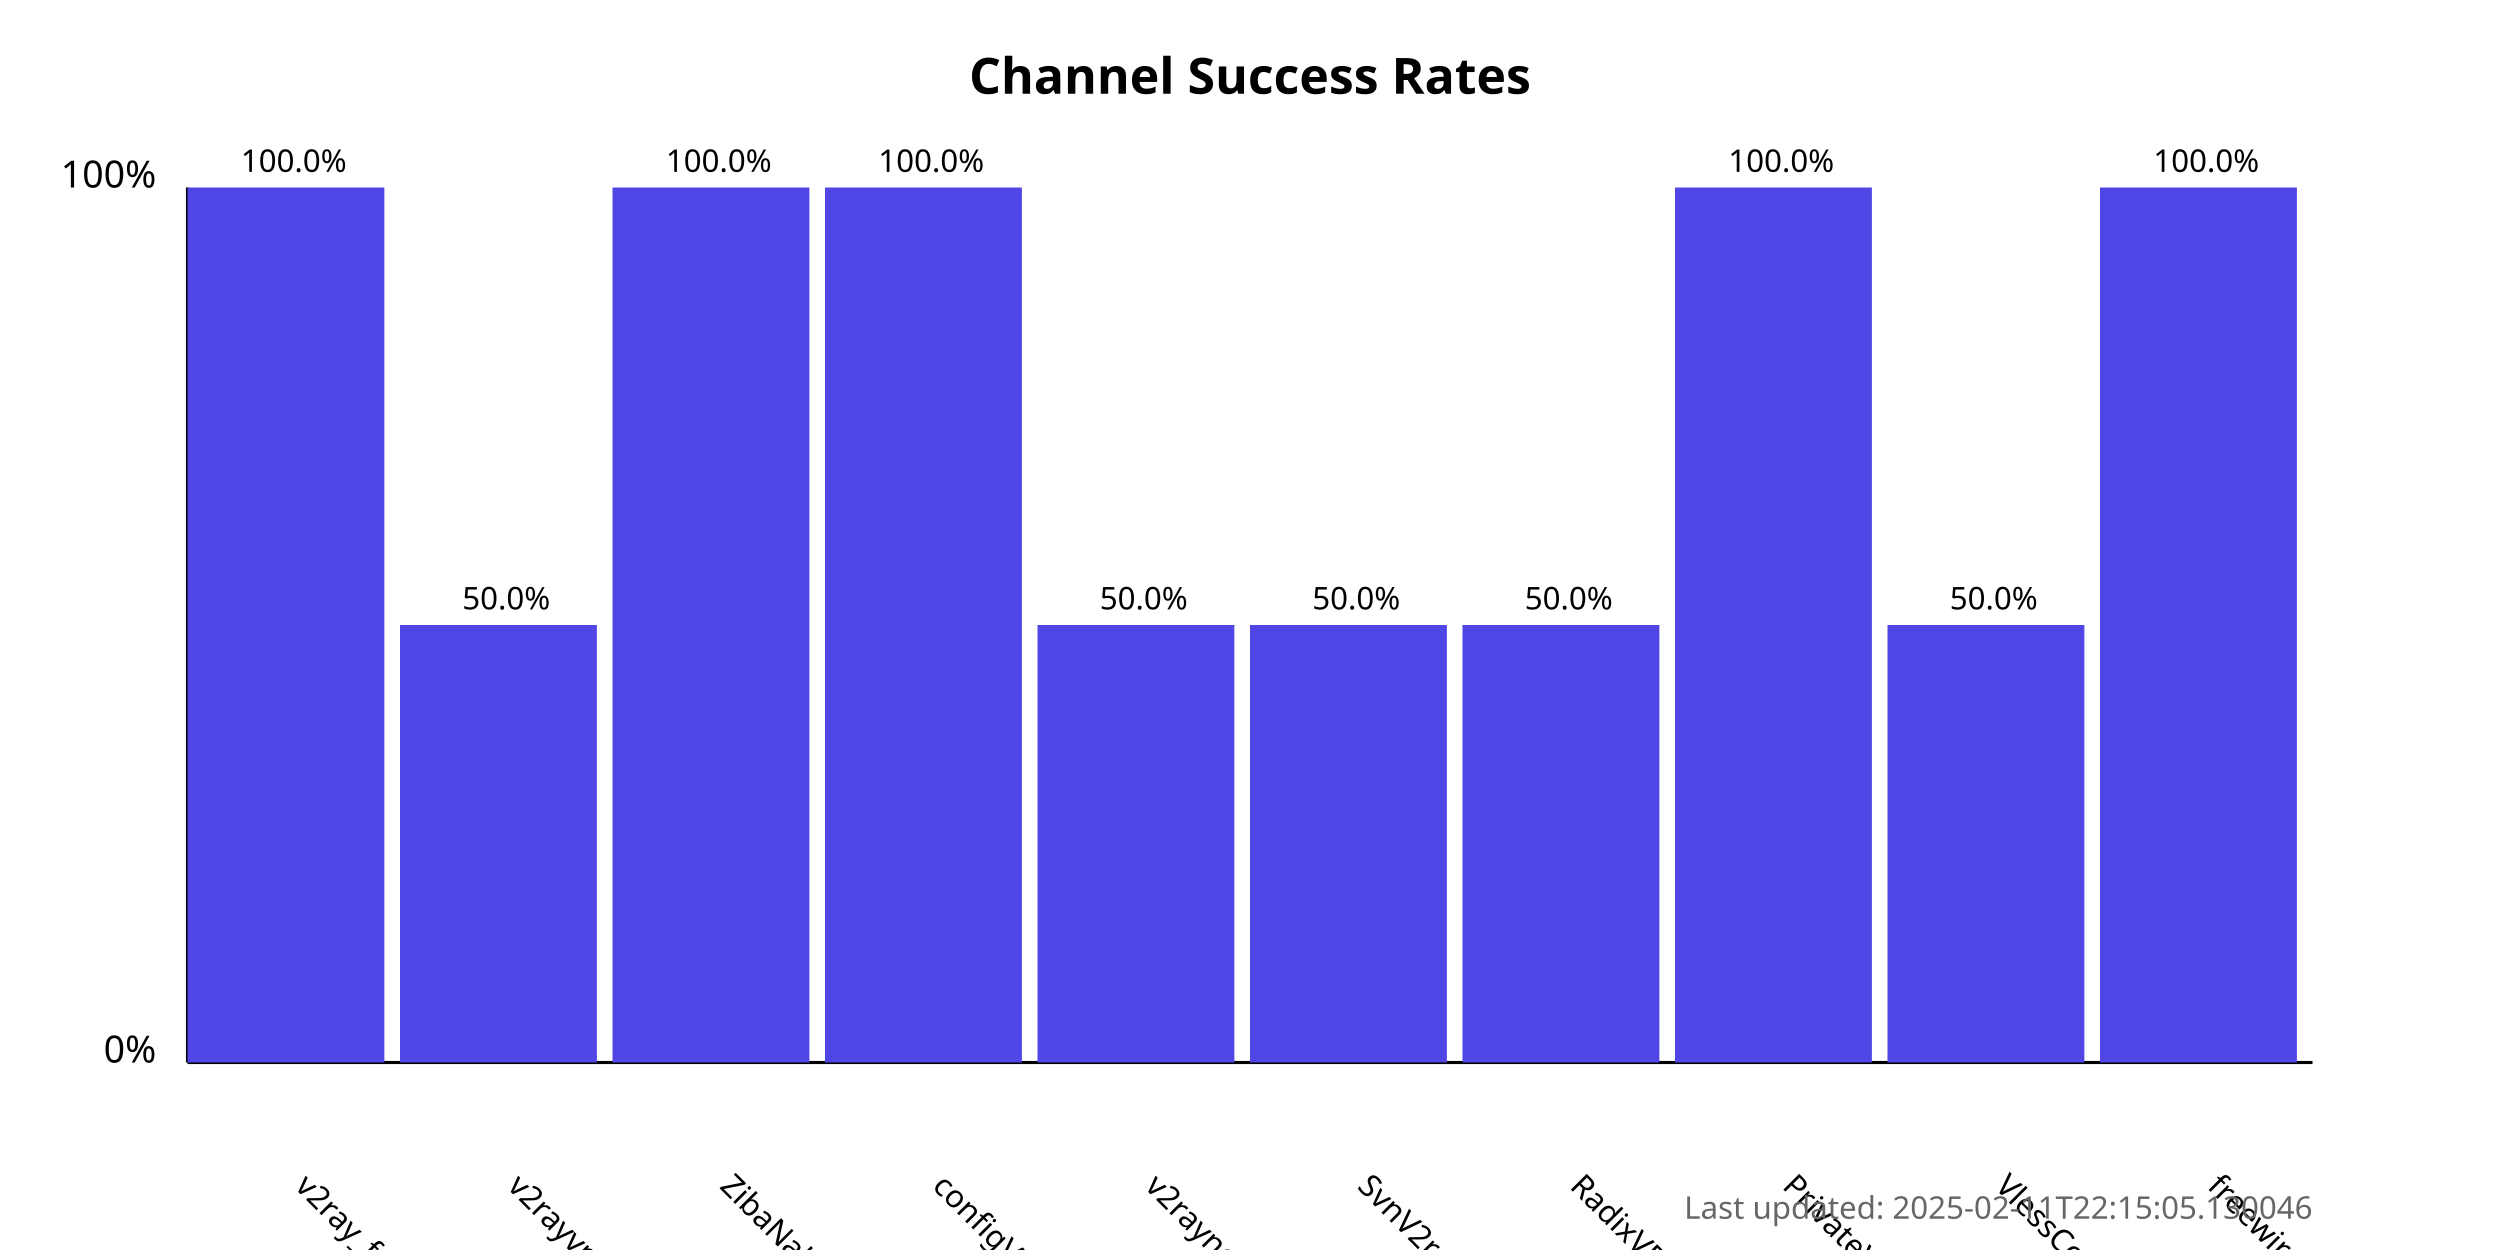
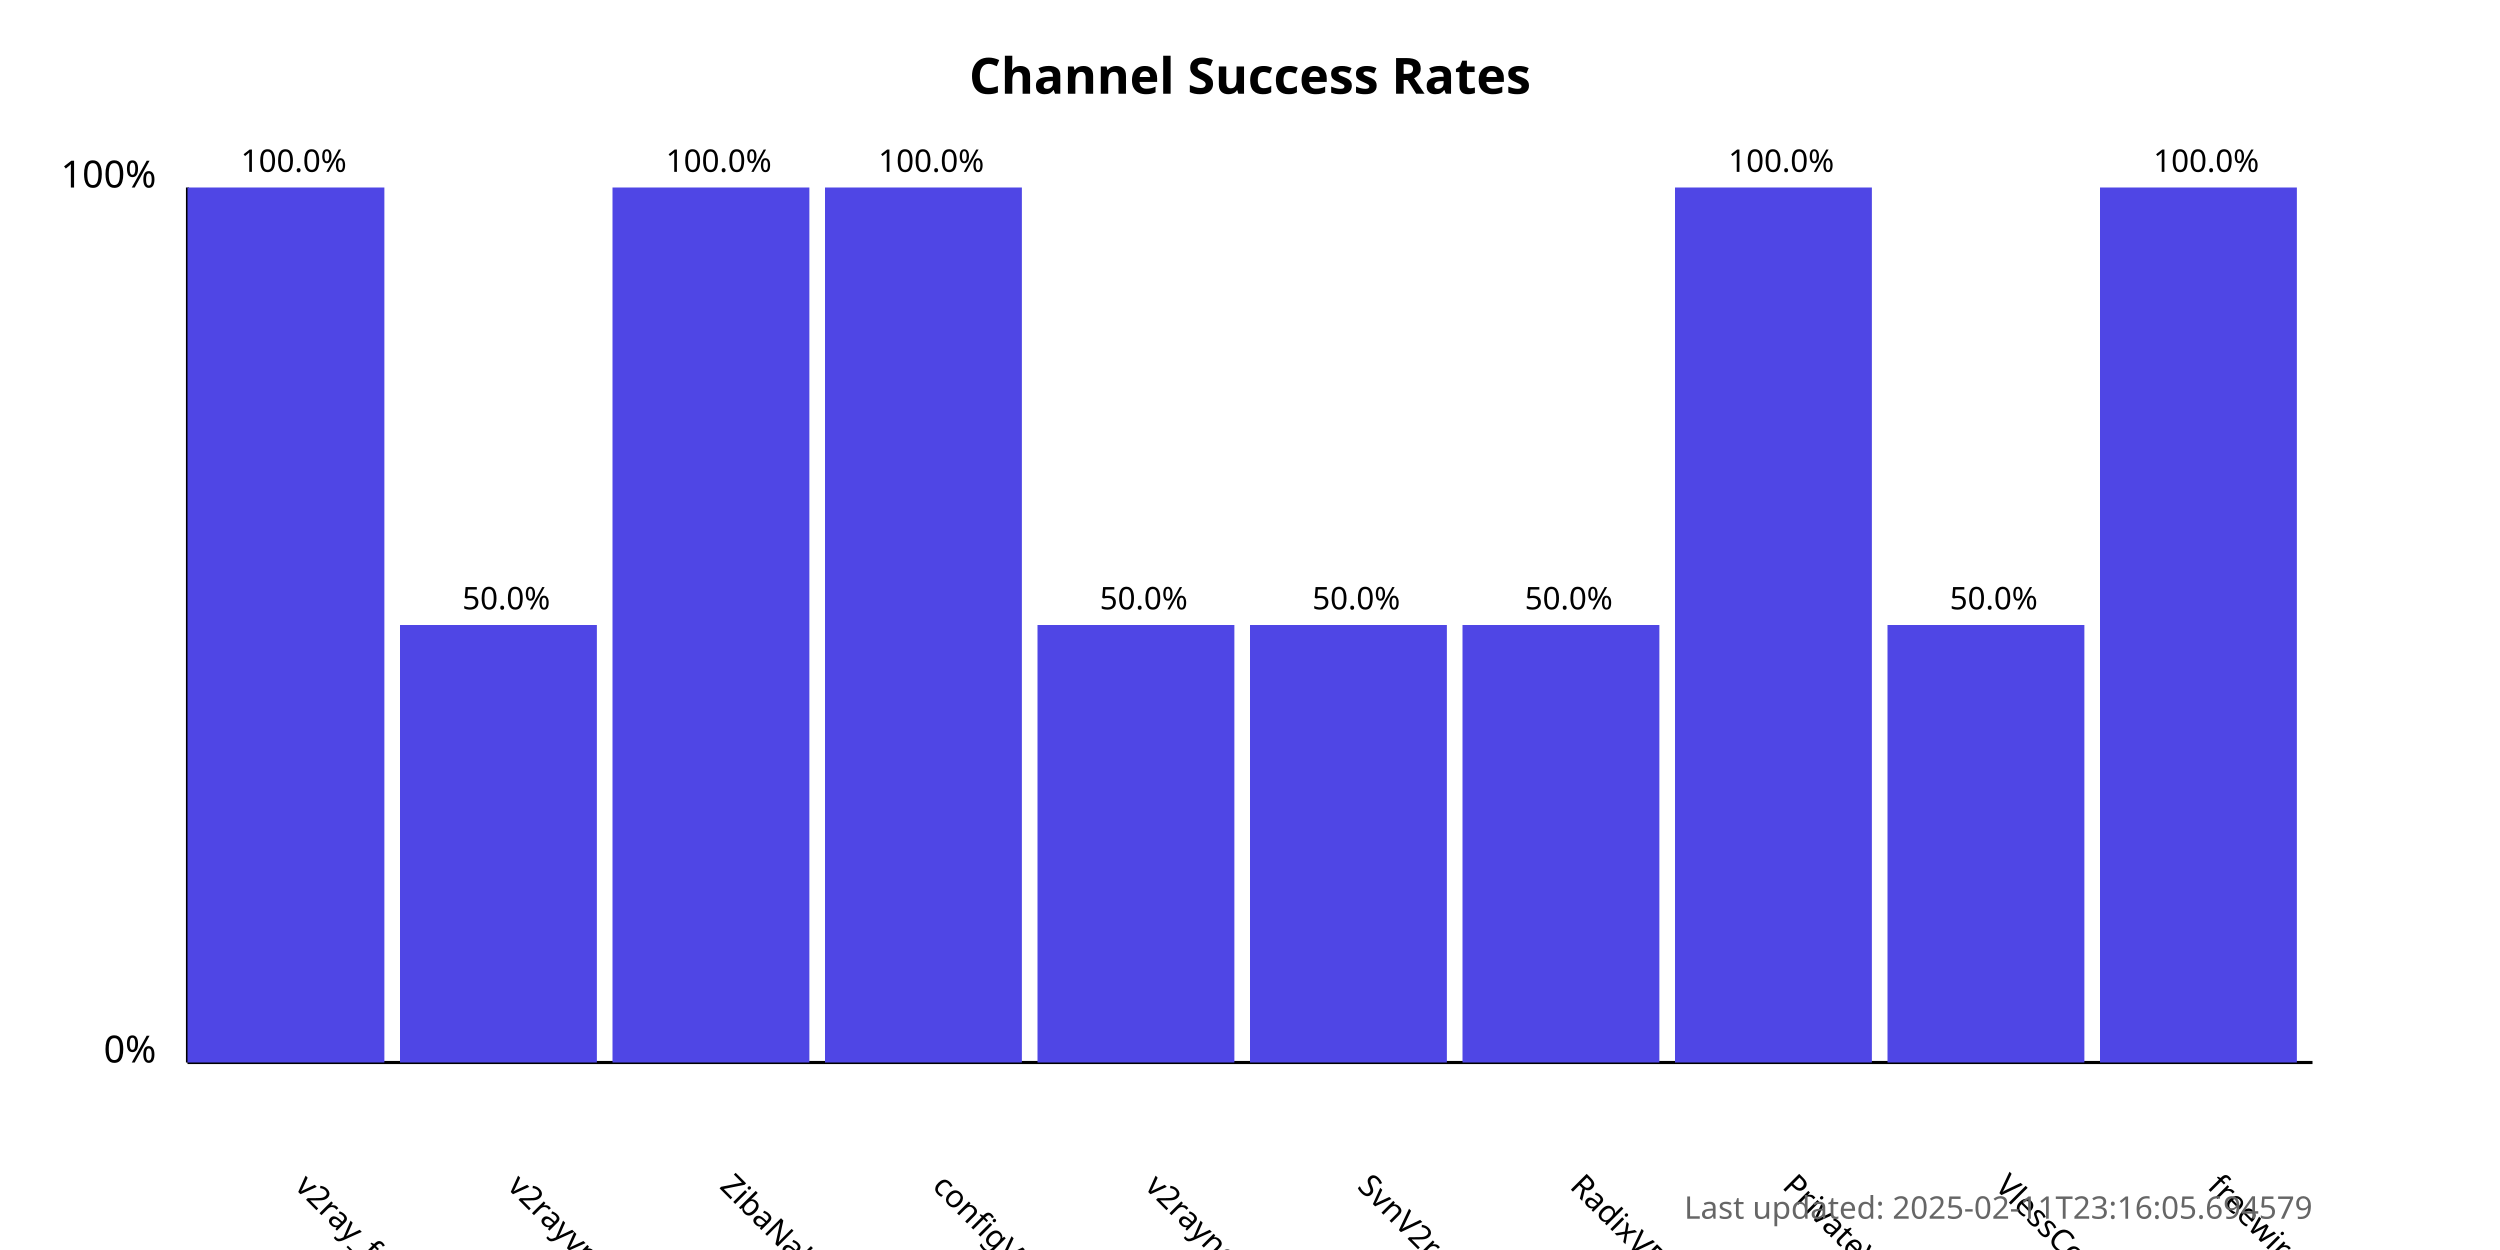
<svg xmlns="http://www.w3.org/2000/svg" width="800" height="400">
  <style>
            .chart-title { font: bold 16px sans-serif; }
            .axis-label { font: 12px sans-serif; }
            .tick-label { font: 10px sans-serif; }
            .bar { fill: #4f46e5; }
            .bar:hover { fill: #6366f1; }
            .timestamp { font: 10px sans-serif; fill: #666; }
        </style>
  <text x="400.0" y="30" text-anchor="middle" class="chart-title">
            Channel Success Rates
        </text>
  <line x1="60" y1="340" x2="60" y2="60" stroke="black" stroke-width="1" />
  <line x1="60" y1="340" x2="740" y2="340" stroke="black" stroke-width="1" />
  <text x="50" y="340" text-anchor="end" class="axis-label">0%</text>
  <text x="50" y="60" text-anchor="end" class="axis-label">100%</text>
  <g>
    <rect x="60" y="60.0" width="63.0" height="280.0" class="bar" />
    <text x="94.0" y="380" transform="rotate(45, 94.0, 380)" text-anchor="start" class="tick-label">
                v2ray_free_conf
            </text>
    <text x="94.0" y="55.0" text-anchor="middle" class="tick-label">
                100.0%
            </text>
  </g>
  <g>
    <rect x="128.0" y="200.0" width="63.0" height="140.0" class="bar" />
    <text x="162.0" y="380" transform="rotate(45, 162.0, 380)" text-anchor="start" class="tick-label">
                v2rayvpno
            </text>
    <text x="162.0" y="195.0" text-anchor="middle" class="tick-label">
                50.0%
            </text>
  </g>
  <g>
    <rect x="196.0" y="60.0" width="63.0" height="280.0" class="bar" />
    <text x="230.0" y="380" transform="rotate(45, 230.0, 380)" text-anchor="start" class="tick-label">
                ZibaNabz
            </text>
    <text x="230.0" y="55.0" text-anchor="middle" class="tick-label">
                100.0%
            </text>
  </g>
  <g>
    <rect x="264.0" y="60.0" width="63.0" height="280.0" class="bar" />
    <text x="298.0" y="380" transform="rotate(45, 298.0, 380)" text-anchor="start" class="tick-label">
                configV2rayForFree
            </text>
    <text x="298.0" y="55.0" text-anchor="middle" class="tick-label">
                100.0%
            </text>
  </g>
  <g>
    <rect x="332.0" y="200.0" width="63.0" height="140.0" class="bar" />
    <text x="366.0" y="380" transform="rotate(45, 366.0, 380)" text-anchor="start" class="tick-label">
                v2rayngvpn
            </text>
    <text x="366.0" y="195.0" text-anchor="middle" class="tick-label">
                50.0%
            </text>
  </g>
  <g>
    <rect x="400.0" y="200.0" width="63.0" height="140.0" class="bar" />
    <text x="434.0" y="380" transform="rotate(45, 434.0, 380)" text-anchor="start" class="tick-label">
                SvnV2ray
            </text>
    <text x="434.0" y="195.0" text-anchor="middle" class="tick-label">
                50.0%
            </text>
  </g>
  <g>
    <rect x="468.0" y="200.0" width="63.0" height="140.0" class="bar" />
    <text x="502.0" y="380" transform="rotate(45, 502.0, 380)" text-anchor="start" class="tick-label">
                RadixVPN
            </text>
    <text x="502.0" y="195.0" text-anchor="middle" class="tick-label">
                50.0%
            </text>
  </g>
  <g>
    <rect x="536.0" y="60.0" width="63.0" height="280.0" class="bar" />
    <text x="570.0" y="380" transform="rotate(45, 570.0, 380)" text-anchor="start" class="tick-label">
                PrivateVPNs
            </text>
    <text x="570.0" y="55.0" text-anchor="middle" class="tick-label">
                100.0%
            </text>
  </g>
  <g>
    <rect x="604.0" y="200.0" width="63.0" height="140.0" class="bar" />
    <text x="638.0" y="380" transform="rotate(45, 638.0, 380)" text-anchor="start" class="tick-label">
                VlessConfig
            </text>
    <text x="638.0" y="195.0" text-anchor="middle" class="tick-label">
                50.0%
            </text>
  </g>
  <g>
    <rect x="672.0" y="60.0" width="63.0" height="280.0" class="bar" />
    <text x="706.0" y="380" transform="rotate(45, 706.0, 380)" text-anchor="start" class="tick-label">
                freewireguard
            </text>
    <text x="706.0" y="55.0" text-anchor="middle" class="tick-label">
                100.0%
            </text>
  </g>
  <text x="740" y="390" text-anchor="end" class="timestamp">
-             Last updated: 2025-02-11T22:15:05.130046
+             Last updated: 2025-02-11T23:16:05.694579
        </text>
</svg>
